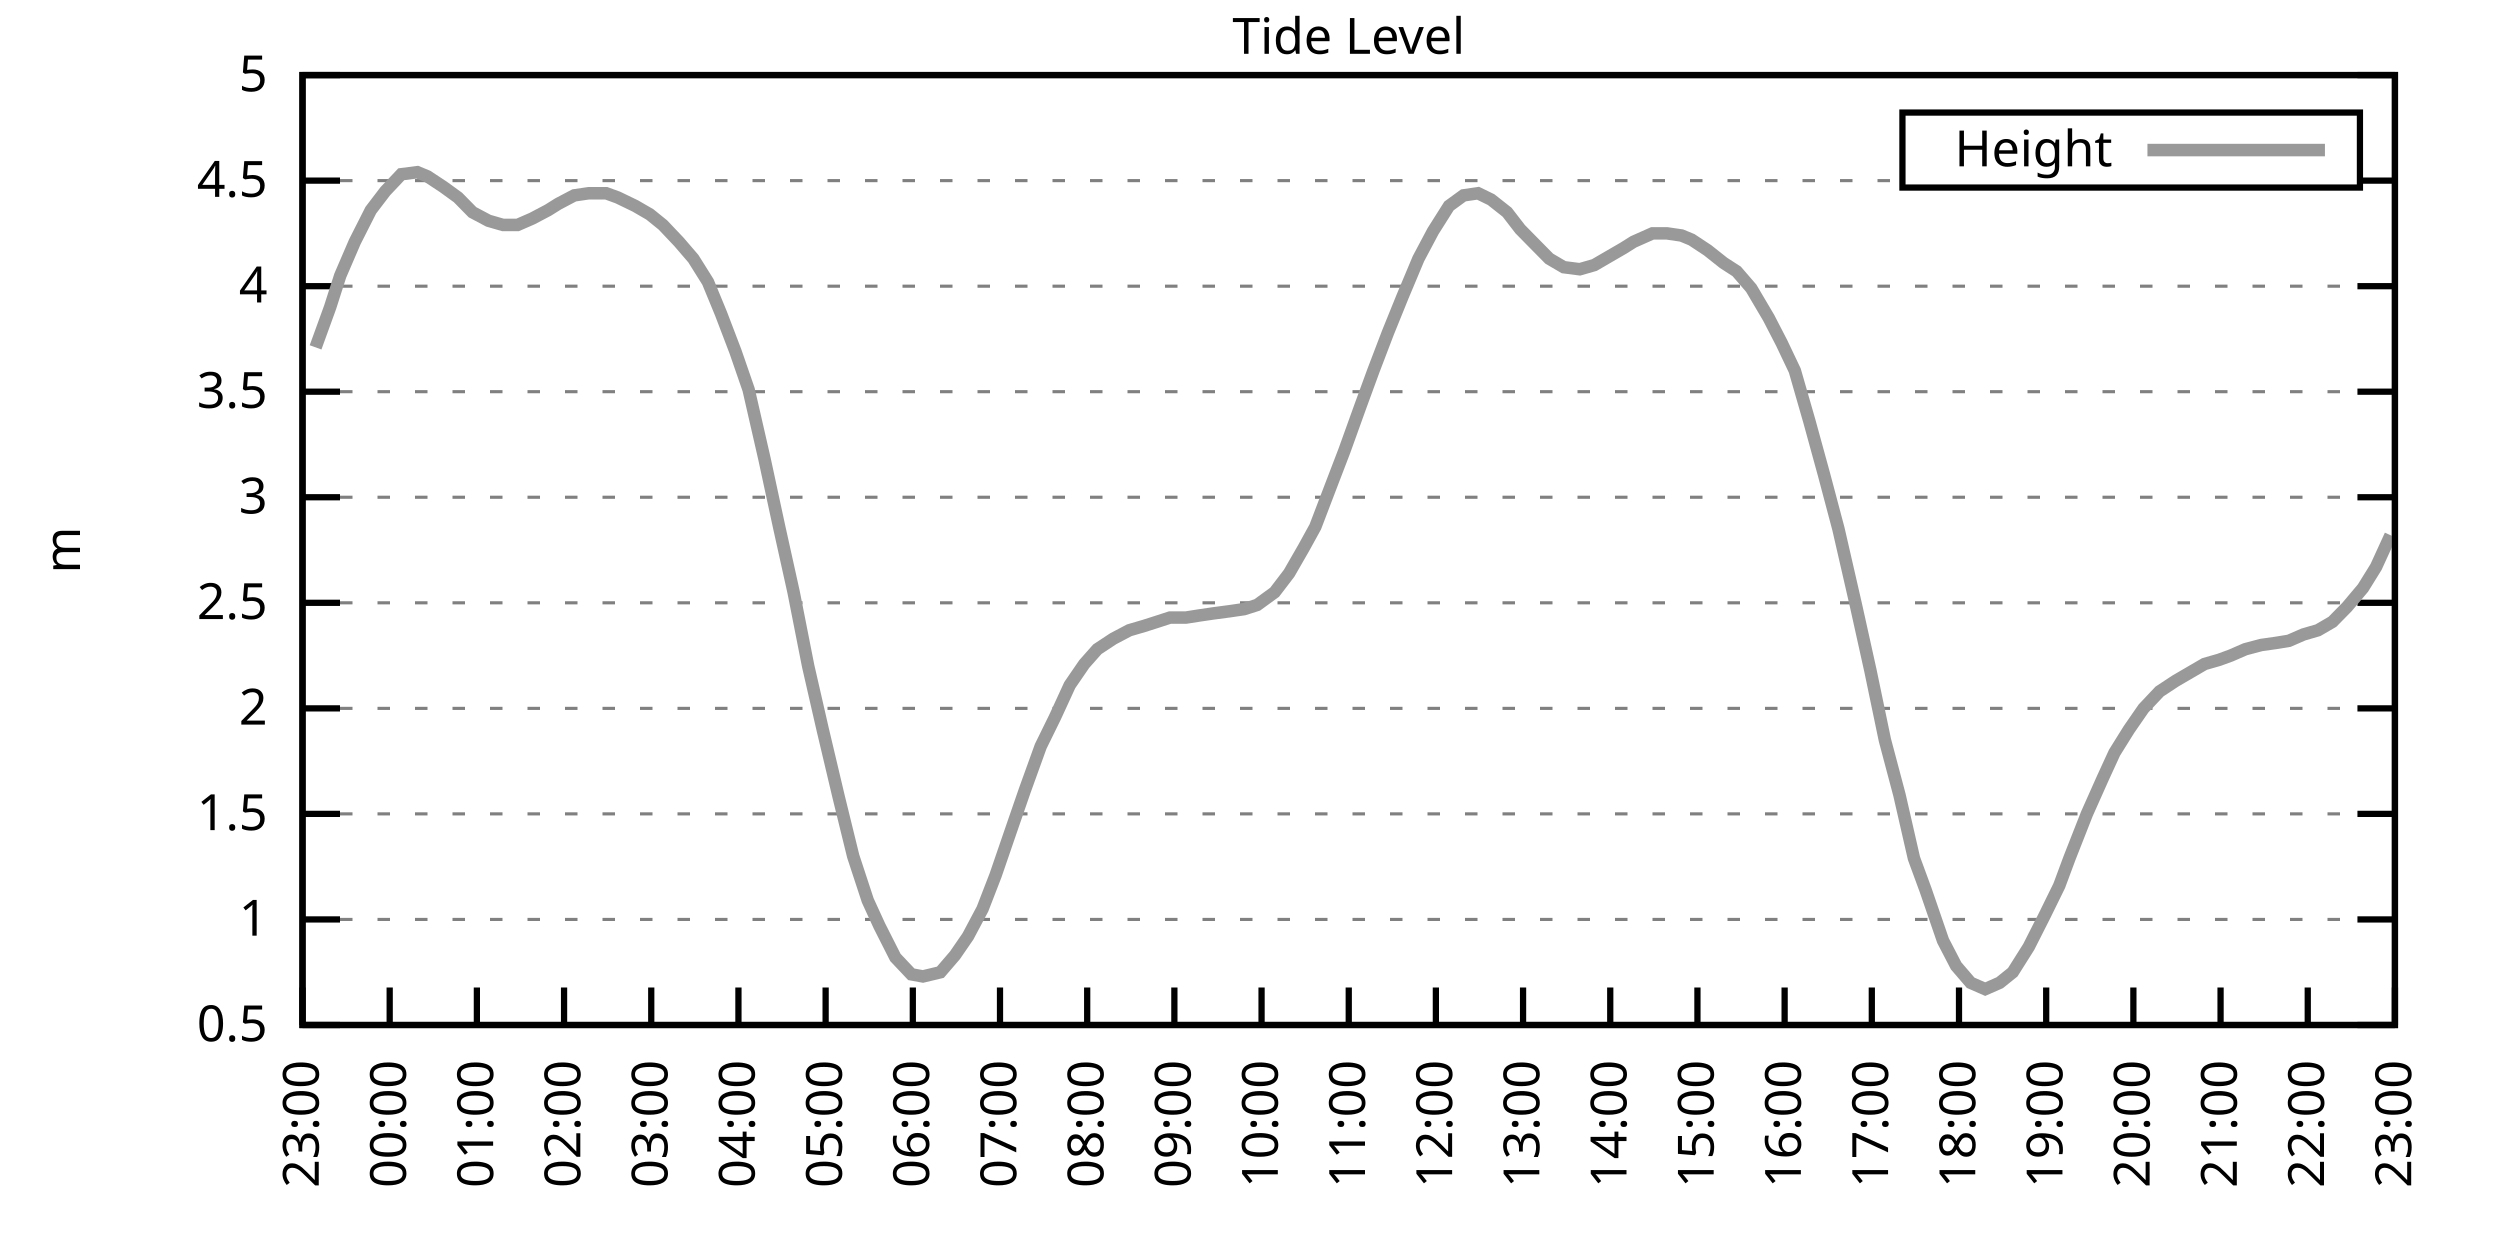
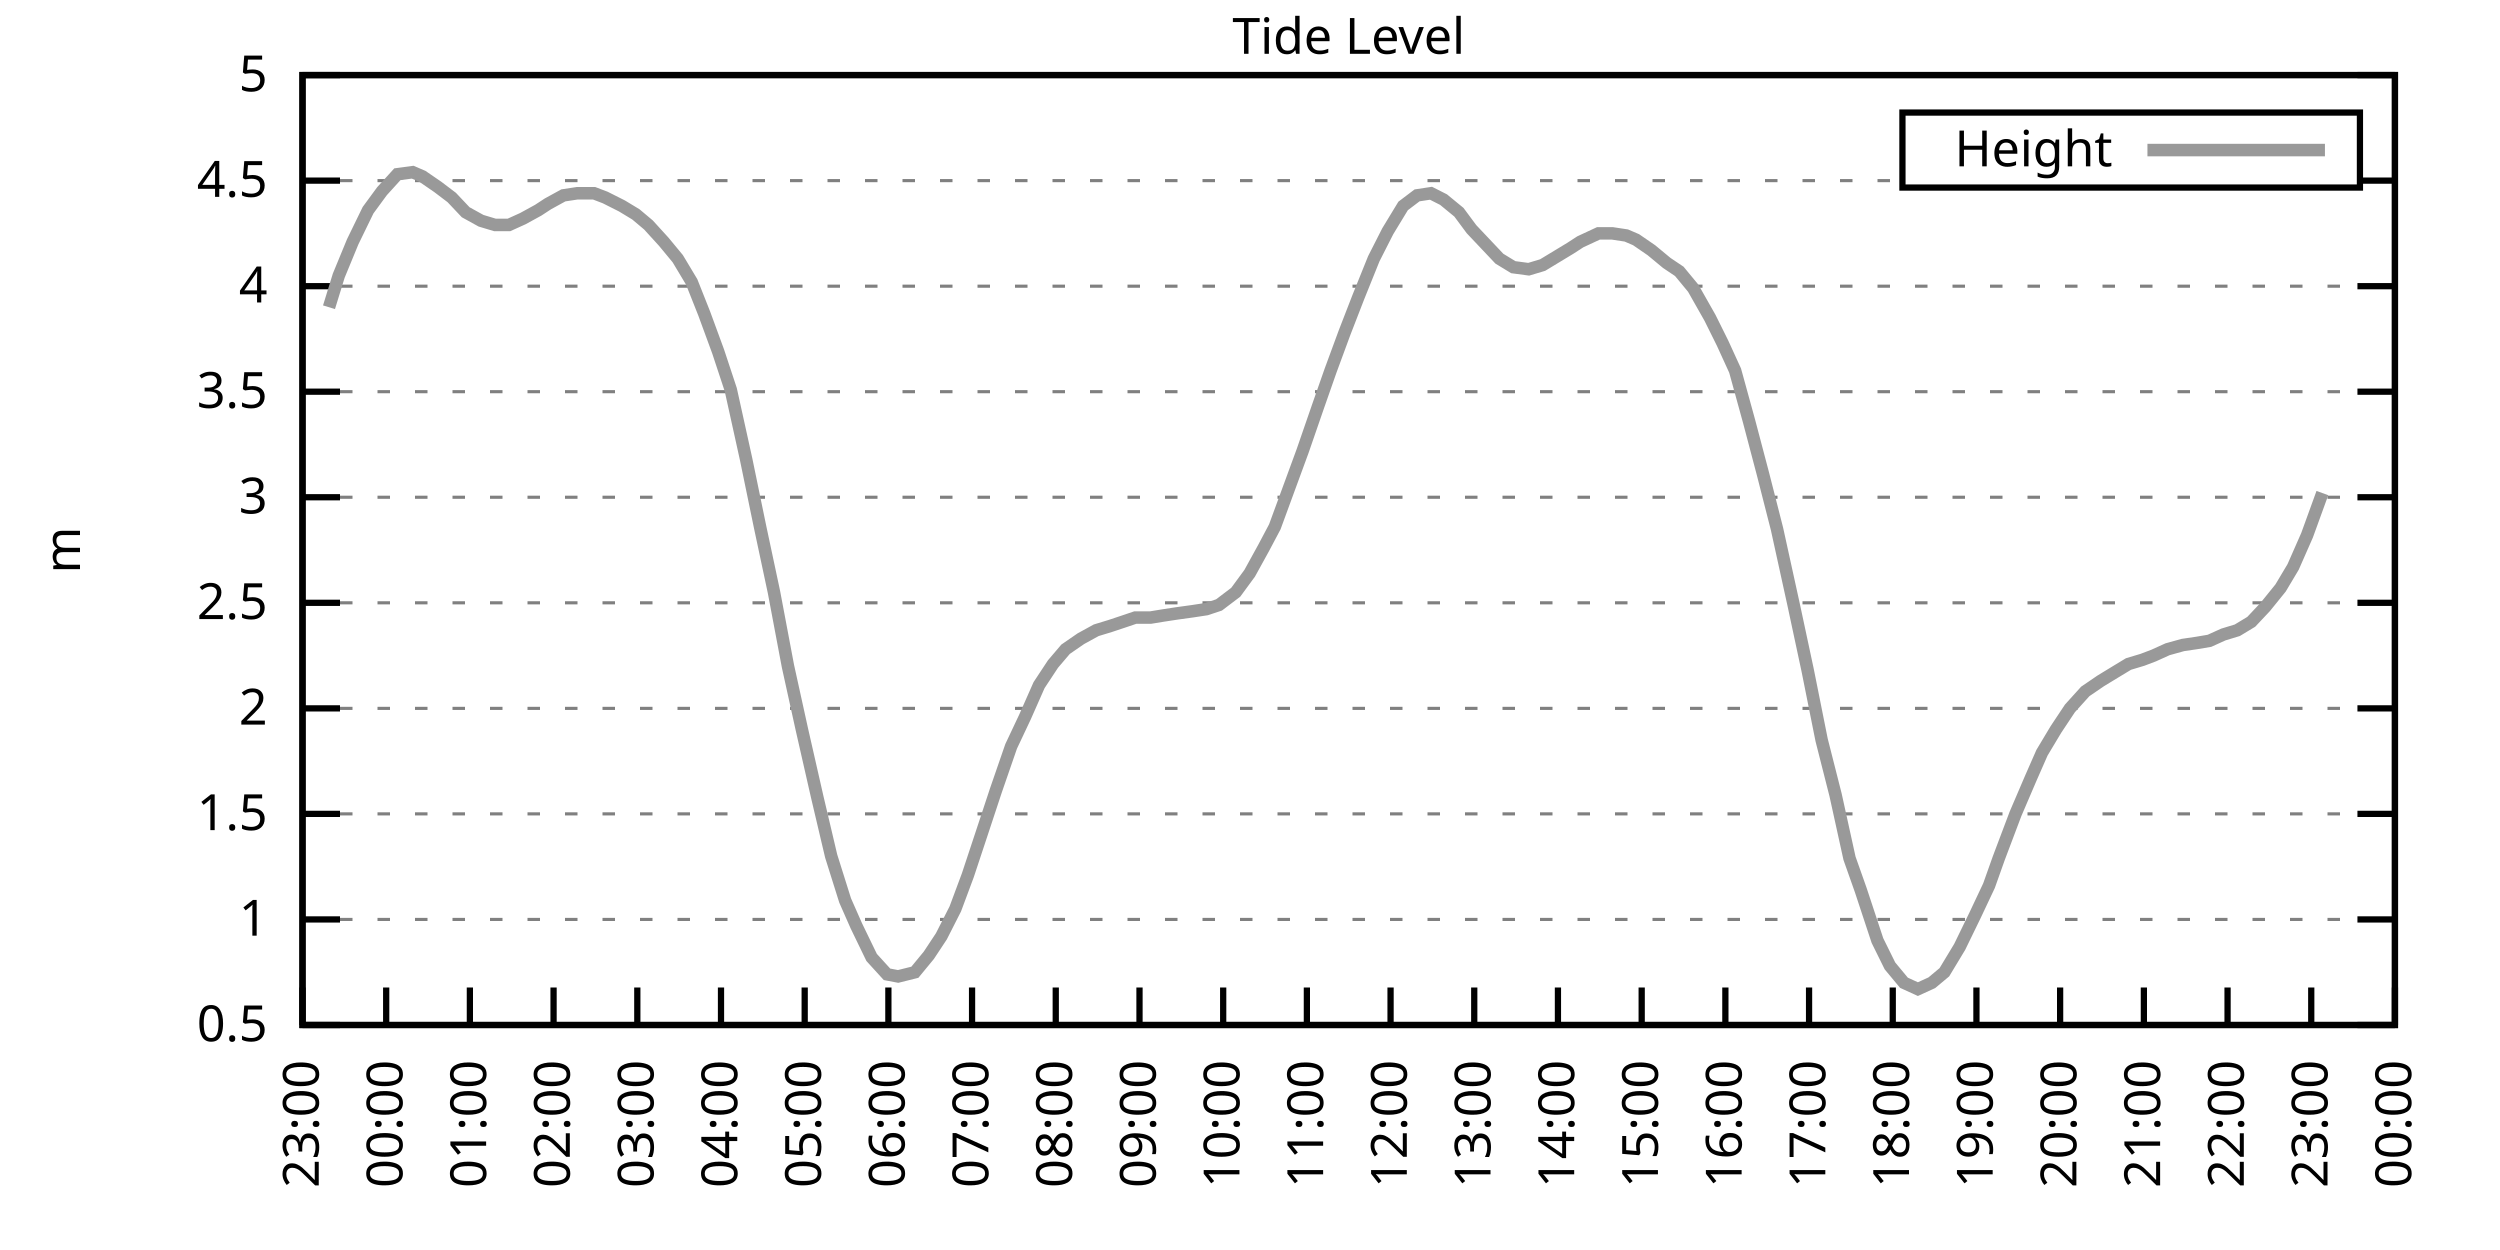
<svg xmlns="http://www.w3.org/2000/svg" xmlns:xlink="http://www.w3.org/1999/xlink" width="400" height="200" viewBox="0 0 400 200">
  <g id="gnuplot_canvas">
    <rect x="0" y="0" width="400" height="200" fill="none" />
    <defs>
      <circle id="gpDot" r="0.5" stroke-width="0.5" stroke="currentColor" />
      <path id="gpPt0" stroke-width="0.333" stroke="currentColor" d="M-1,0 h2 M0,-1 v2" />
      <path id="gpPt1" stroke-width="0.333" stroke="currentColor" d="M-1,-1 L1,1 M1,-1 L-1,1" />
      <path id="gpPt2" stroke-width="0.333" stroke="currentColor" d="M-1,0 L1,0 M0,-1 L0,1 M-1,-1 L1,1 M-1,1 L1,-1" />
      <rect id="gpPt3" stroke-width="0.333" stroke="currentColor" x="-1" y="-1" width="2" height="2" />
      <rect id="gpPt4" stroke-width="0.333" stroke="currentColor" fill="currentColor" x="-1" y="-1" width="2" height="2" />
      <circle id="gpPt5" stroke-width="0.333" stroke="currentColor" cx="0" cy="0" r="1" />
      <use xlink:href="#gpPt5" id="gpPt6" fill="currentColor" stroke="none" />
      <path id="gpPt7" stroke-width="0.333" stroke="currentColor" d="M0,-1.33 L-1.33,0.67 L1.33,0.67 z" />
      <use xlink:href="#gpPt7" id="gpPt8" fill="currentColor" stroke="none" />
      <use xlink:href="#gpPt7" id="gpPt9" stroke="currentColor" transform="rotate(180)" />
      <use xlink:href="#gpPt9" id="gpPt10" fill="currentColor" stroke="none" />
      <use xlink:href="#gpPt3" id="gpPt11" stroke="currentColor" transform="rotate(45)" />
      <use xlink:href="#gpPt11" id="gpPt12" fill="currentColor" stroke="none" />
      <path id="gpPt13" stroke-width="0.333" stroke="currentColor" d="M0,1.330 L1.265,0.411 L0.782,-1.067 L-0.782,-1.076 L-1.265,0.411 z" />
      <use xlink:href="#gpPt13" id="gpPt14" fill="currentColor" stroke="none" />
      <filter id="textbox" filterUnits="objectBoundingBox" x="0" y="0" height="1" width="1">
        <feFlood flood-color="white" flood-opacity="1" result="bgnd" />
        <feComposite in="SourceGraphic" in2="bgnd" operator="atop" />
      </filter>
      <filter id="greybox" filterUnits="objectBoundingBox" x="0" y="0" height="1" width="1">
        <feFlood flood-color="lightgrey" flood-opacity="1" result="grey" />
        <feComposite in="SourceGraphic" in2="grey" operator="atop" />
      </filter>
    </defs>
    <g fill="none" color="white" stroke="currentColor" stroke-width="1.00" stroke-linecap="butt" stroke-linejoin="miter">
</g>
    <g fill="none" color="black" stroke="currentColor" stroke-width="1.00" stroke-linecap="butt" stroke-linejoin="miter">
      <g stroke="none" shape-rendering="crispEdges">
        <polygon fill="rgb(255, 255, 255)" points="48.40,164.00 383.18,164.00 383.18,12.02 48.40,12.02 " />
      </g>
    </g>
    <g fill="none" color="black" stroke="currentColor" stroke-width="1.00" stroke-linecap="butt" stroke-linejoin="miter">
</g>
    <g fill="none" color="black" stroke="black" stroke-width="0.50" stroke-linecap="butt" stroke-linejoin="miter">
</g>
    <g fill="none" color="gray" stroke="currentColor" stroke-width="0.50" stroke-linecap="butt" stroke-linejoin="miter">
      <path stroke="gray" stroke-dasharray="2,4" class="gridline" d="M48.40,164.00 L383.19,164.00  " />
    </g>
    <g fill="none" color="gray" stroke="gray" stroke-width="1.00" stroke-linecap="butt" stroke-linejoin="miter">
</g>
    <g fill="none" color="black" stroke="currentColor" stroke-width="1.00" stroke-linecap="butt" stroke-linejoin="miter">
      <path stroke="black" d="M48.40,164.00 L54.40,164.00 M383.19,164.00 L377.19,164.00  " />
      <g transform="translate(42.80,166.60)" stroke="none" fill="black" font-family="Sans" font-size="8.00" text-anchor="end">
        <text>
          <tspan font-family="Sans"> 0.5</tspan>
        </text>
      </g>
    </g>
    <g fill="none" color="black" stroke="currentColor" stroke-width="1.00" stroke-linecap="butt" stroke-linejoin="miter">
</g>
    <g fill="none" color="black" stroke="black" stroke-width="0.50" stroke-linecap="butt" stroke-linejoin="miter">
</g>
    <g fill="none" color="gray" stroke="currentColor" stroke-width="0.50" stroke-linecap="butt" stroke-linejoin="miter">
      <path stroke="gray" stroke-dasharray="2,4" class="gridline" d="M48.40,147.11 L383.19,147.11  " />
    </g>
    <g fill="none" color="gray" stroke="gray" stroke-width="1.00" stroke-linecap="butt" stroke-linejoin="miter">
</g>
    <g fill="none" color="black" stroke="currentColor" stroke-width="1.00" stroke-linecap="butt" stroke-linejoin="miter">
      <path stroke="black" d="M48.40,147.11 L54.40,147.11 M383.19,147.11 L377.19,147.11  " />
      <g transform="translate(42.80,149.71)" stroke="none" fill="black" font-family="Sans" font-size="8.00" text-anchor="end">
        <text>
          <tspan font-family="Sans"> 1</tspan>
        </text>
      </g>
    </g>
    <g fill="none" color="black" stroke="currentColor" stroke-width="1.00" stroke-linecap="butt" stroke-linejoin="miter">
</g>
    <g fill="none" color="black" stroke="black" stroke-width="0.50" stroke-linecap="butt" stroke-linejoin="miter">
</g>
    <g fill="none" color="gray" stroke="currentColor" stroke-width="0.50" stroke-linecap="butt" stroke-linejoin="miter">
      <path stroke="gray" stroke-dasharray="2,4" class="gridline" d="M48.40,130.22 L383.19,130.22  " />
    </g>
    <g fill="none" color="gray" stroke="gray" stroke-width="1.00" stroke-linecap="butt" stroke-linejoin="miter">
</g>
    <g fill="none" color="black" stroke="currentColor" stroke-width="1.00" stroke-linecap="butt" stroke-linejoin="miter">
      <path stroke="black" d="M48.40,130.22 L54.40,130.22 M383.19,130.22 L377.19,130.22  " />
      <g transform="translate(42.80,132.82)" stroke="none" fill="black" font-family="Sans" font-size="8.00" text-anchor="end">
        <text>
          <tspan font-family="Sans"> 1.5</tspan>
        </text>
      </g>
    </g>
    <g fill="none" color="black" stroke="currentColor" stroke-width="1.00" stroke-linecap="butt" stroke-linejoin="miter">
</g>
    <g fill="none" color="black" stroke="black" stroke-width="0.50" stroke-linecap="butt" stroke-linejoin="miter">
</g>
    <g fill="none" color="gray" stroke="currentColor" stroke-width="0.50" stroke-linecap="butt" stroke-linejoin="miter">
      <path stroke="gray" stroke-dasharray="2,4" class="gridline" d="M48.40,113.34 L383.19,113.34  " />
    </g>
    <g fill="none" color="gray" stroke="gray" stroke-width="1.00" stroke-linecap="butt" stroke-linejoin="miter">
</g>
    <g fill="none" color="black" stroke="currentColor" stroke-width="1.00" stroke-linecap="butt" stroke-linejoin="miter">
      <path stroke="black" d="M48.40,113.34 L54.40,113.34 M383.19,113.34 L377.19,113.34  " />
      <g transform="translate(42.80,115.94)" stroke="none" fill="black" font-family="Sans" font-size="8.00" text-anchor="end">
        <text>
          <tspan font-family="Sans"> 2</tspan>
        </text>
      </g>
    </g>
    <g fill="none" color="black" stroke="currentColor" stroke-width="1.00" stroke-linecap="butt" stroke-linejoin="miter">
</g>
    <g fill="none" color="black" stroke="black" stroke-width="0.50" stroke-linecap="butt" stroke-linejoin="miter">
</g>
    <g fill="none" color="gray" stroke="currentColor" stroke-width="0.50" stroke-linecap="butt" stroke-linejoin="miter">
      <path stroke="gray" stroke-dasharray="2,4" class="gridline" d="M48.40,96.45 L383.19,96.45  " />
    </g>
    <g fill="none" color="gray" stroke="gray" stroke-width="1.00" stroke-linecap="butt" stroke-linejoin="miter">
</g>
    <g fill="none" color="black" stroke="currentColor" stroke-width="1.00" stroke-linecap="butt" stroke-linejoin="miter">
      <path stroke="black" d="M48.40,96.45 L54.40,96.45 M383.19,96.45 L377.19,96.45  " />
      <g transform="translate(42.80,99.05)" stroke="none" fill="black" font-family="Sans" font-size="8.00" text-anchor="end">
        <text>
          <tspan font-family="Sans"> 2.5</tspan>
        </text>
      </g>
    </g>
    <g fill="none" color="black" stroke="currentColor" stroke-width="1.00" stroke-linecap="butt" stroke-linejoin="miter">
</g>
    <g fill="none" color="black" stroke="black" stroke-width="0.50" stroke-linecap="butt" stroke-linejoin="miter">
</g>
    <g fill="none" color="gray" stroke="currentColor" stroke-width="0.50" stroke-linecap="butt" stroke-linejoin="miter">
      <path stroke="gray" stroke-dasharray="2,4" class="gridline" d="M48.40,79.56 L383.19,79.56  " />
    </g>
    <g fill="none" color="gray" stroke="gray" stroke-width="1.00" stroke-linecap="butt" stroke-linejoin="miter">
</g>
    <g fill="none" color="black" stroke="currentColor" stroke-width="1.00" stroke-linecap="butt" stroke-linejoin="miter">
      <path stroke="black" d="M48.40,79.56 L54.40,79.56 M383.19,79.56 L377.19,79.56  " />
      <g transform="translate(42.80,82.16)" stroke="none" fill="black" font-family="Sans" font-size="8.00" text-anchor="end">
        <text>
          <tspan font-family="Sans"> 3</tspan>
        </text>
      </g>
    </g>
    <g fill="none" color="black" stroke="currentColor" stroke-width="1.00" stroke-linecap="butt" stroke-linejoin="miter">
</g>
    <g fill="none" color="black" stroke="black" stroke-width="0.50" stroke-linecap="butt" stroke-linejoin="miter">
</g>
    <g fill="none" color="gray" stroke="currentColor" stroke-width="0.50" stroke-linecap="butt" stroke-linejoin="miter">
      <path stroke="gray" stroke-dasharray="2,4" class="gridline" d="M48.40,62.67 L383.19,62.67  " />
    </g>
    <g fill="none" color="gray" stroke="gray" stroke-width="1.00" stroke-linecap="butt" stroke-linejoin="miter">
</g>
    <g fill="none" color="black" stroke="currentColor" stroke-width="1.00" stroke-linecap="butt" stroke-linejoin="miter">
      <path stroke="black" d="M48.40,62.67 L54.40,62.67 M383.19,62.67 L377.19,62.67  " />
      <g transform="translate(42.80,65.27)" stroke="none" fill="black" font-family="Sans" font-size="8.00" text-anchor="end">
        <text>
          <tspan font-family="Sans"> 3.5</tspan>
        </text>
      </g>
    </g>
    <g fill="none" color="black" stroke="currentColor" stroke-width="1.00" stroke-linecap="butt" stroke-linejoin="miter">
</g>
    <g fill="none" color="black" stroke="black" stroke-width="0.50" stroke-linecap="butt" stroke-linejoin="miter">
</g>
    <g fill="none" color="gray" stroke="currentColor" stroke-width="0.50" stroke-linecap="butt" stroke-linejoin="miter">
      <path stroke="gray" stroke-dasharray="2,4" class="gridline" d="M48.40,45.79 L383.19,45.79  " />
    </g>
    <g fill="none" color="gray" stroke="gray" stroke-width="1.00" stroke-linecap="butt" stroke-linejoin="miter">
</g>
    <g fill="none" color="black" stroke="currentColor" stroke-width="1.00" stroke-linecap="butt" stroke-linejoin="miter">
      <path stroke="black" d="M48.40,45.79 L54.40,45.79 M383.19,45.79 L377.19,45.79  " />
      <g transform="translate(42.80,48.39)" stroke="none" fill="black" font-family="Sans" font-size="8.00" text-anchor="end">
        <text>
          <tspan font-family="Sans"> 4</tspan>
        </text>
      </g>
    </g>
    <g fill="none" color="black" stroke="currentColor" stroke-width="1.00" stroke-linecap="butt" stroke-linejoin="miter">
</g>
    <g fill="none" color="black" stroke="black" stroke-width="0.50" stroke-linecap="butt" stroke-linejoin="miter">
</g>
    <g fill="none" color="gray" stroke="currentColor" stroke-width="0.50" stroke-linecap="butt" stroke-linejoin="miter">
      <path stroke="gray" stroke-dasharray="2,4" class="gridline" d="M48.40,28.90 L304.39,28.90 M377.59,28.90 L383.19,28.90  " />
    </g>
    <g fill="none" color="gray" stroke="gray" stroke-width="1.00" stroke-linecap="butt" stroke-linejoin="miter">
</g>
    <g fill="none" color="black" stroke="currentColor" stroke-width="1.00" stroke-linecap="butt" stroke-linejoin="miter">
      <path stroke="black" d="M48.40,28.90 L54.40,28.90 M383.19,28.90 L377.19,28.90  " />
      <g transform="translate(42.80,31.50)" stroke="none" fill="black" font-family="Sans" font-size="8.00" text-anchor="end">
        <text>
          <tspan font-family="Sans"> 4.5</tspan>
        </text>
      </g>
    </g>
    <g fill="none" color="black" stroke="currentColor" stroke-width="1.00" stroke-linecap="butt" stroke-linejoin="miter">
</g>
    <g fill="none" color="black" stroke="black" stroke-width="0.50" stroke-linecap="butt" stroke-linejoin="miter">
</g>
    <g fill="none" color="gray" stroke="currentColor" stroke-width="0.50" stroke-linecap="butt" stroke-linejoin="miter">
      <path stroke="gray" stroke-dasharray="2,4" class="gridline" d="M48.40,12.01 L383.19,12.01  " />
    </g>
    <g fill="none" color="gray" stroke="gray" stroke-width="1.00" stroke-linecap="butt" stroke-linejoin="miter">
</g>
    <g fill="none" color="black" stroke="currentColor" stroke-width="1.00" stroke-linecap="butt" stroke-linejoin="miter">
      <path stroke="black" d="M48.40,12.01 L54.40,12.01 M383.19,12.01 L377.19,12.01  " />
      <g transform="translate(42.80,14.61)" stroke="none" fill="black" font-family="Sans" font-size="8.00" text-anchor="end">
        <text>
          <tspan font-family="Sans"> 5</tspan>
        </text>
      </g>
    </g>
    <g fill="none" color="black" stroke="currentColor" stroke-width="1.00" stroke-linecap="butt" stroke-linejoin="miter">
      <path stroke="black" d="M48.40,164.00 L48.40,158.00  " />
      <g transform="translate(51.00,169.60) rotate(270.00)" stroke="none" fill="black" font-family="Sans" font-size="8.00" text-anchor="end">
        <text>
          <tspan font-family="Sans">23:00</tspan>
        </text>
      </g>
    </g>
    <g fill="none" color="black" stroke="currentColor" stroke-width="1.00" stroke-linecap="butt" stroke-linejoin="miter">
-       <path stroke="black" d="M62.35,164.00 L62.35,158.00  " />
-       <g transform="translate(64.95,169.60) rotate(270.00)" stroke="none" fill="black" font-family="Sans" font-size="8.00" text-anchor="end">
+       <path stroke="black" d="M61.79,164.00 L61.79,158.00  " />
+       <g transform="translate(64.39,169.60) rotate(270.00)" stroke="none" fill="black" font-family="Sans" font-size="8.00" text-anchor="end">
        <text>
          <tspan font-family="Sans">00:00</tspan>
        </text>
      </g>
    </g>
    <g fill="none" color="black" stroke="currentColor" stroke-width="1.00" stroke-linecap="butt" stroke-linejoin="miter">
-       <path stroke="black" d="M76.30,164.00 L76.30,158.00  " />
-       <g transform="translate(78.90,169.60) rotate(270.00)" stroke="none" fill="black" font-family="Sans" font-size="8.00" text-anchor="end">
+       <path stroke="black" d="M75.18,164.00 L75.18,158.00  " />
+       <g transform="translate(77.78,169.60) rotate(270.00)" stroke="none" fill="black" font-family="Sans" font-size="8.00" text-anchor="end">
        <text>
          <tspan font-family="Sans">01:00</tspan>
        </text>
      </g>
    </g>
    <g fill="none" color="black" stroke="currentColor" stroke-width="1.00" stroke-linecap="butt" stroke-linejoin="miter">
-       <path stroke="black" d="M90.25,164.00 L90.25,158.00  " />
-       <g transform="translate(92.85,169.60) rotate(270.00)" stroke="none" fill="black" font-family="Sans" font-size="8.00" text-anchor="end">
+       <path stroke="black" d="M88.57,164.00 L88.57,158.00  " />
+       <g transform="translate(91.17,169.60) rotate(270.00)" stroke="none" fill="black" font-family="Sans" font-size="8.00" text-anchor="end">
        <text>
          <tspan font-family="Sans">02:00</tspan>
        </text>
      </g>
    </g>
    <g fill="none" color="black" stroke="currentColor" stroke-width="1.00" stroke-linecap="butt" stroke-linejoin="miter">
-       <path stroke="black" d="M104.20,164.00 L104.20,158.00  " />
-       <g transform="translate(106.80,169.60) rotate(270.00)" stroke="none" fill="black" font-family="Sans" font-size="8.00" text-anchor="end">
+       <path stroke="black" d="M101.97,164.00 L101.97,158.00  " />
+       <g transform="translate(104.57,169.60) rotate(270.00)" stroke="none" fill="black" font-family="Sans" font-size="8.00" text-anchor="end">
        <text>
          <tspan font-family="Sans">03:00</tspan>
        </text>
      </g>
    </g>
    <g fill="none" color="black" stroke="currentColor" stroke-width="1.00" stroke-linecap="butt" stroke-linejoin="miter">
-       <path stroke="black" d="M118.15,164.00 L118.15,158.00  " />
-       <g transform="translate(120.75,169.60) rotate(270.00)" stroke="none" fill="black" font-family="Sans" font-size="8.00" text-anchor="end">
+       <path stroke="black" d="M115.36,164.00 L115.36,158.00  " />
+       <g transform="translate(117.96,169.60) rotate(270.00)" stroke="none" fill="black" font-family="Sans" font-size="8.00" text-anchor="end">
        <text>
          <tspan font-family="Sans">04:00</tspan>
        </text>
      </g>
    </g>
    <g fill="none" color="black" stroke="currentColor" stroke-width="1.00" stroke-linecap="butt" stroke-linejoin="miter">
-       <path stroke="black" d="M132.10,164.00 L132.10,158.00  " />
-       <g transform="translate(134.70,169.60) rotate(270.00)" stroke="none" fill="black" font-family="Sans" font-size="8.00" text-anchor="end">
+       <path stroke="black" d="M128.75,164.00 L128.75,158.00  " />
+       <g transform="translate(131.35,169.60) rotate(270.00)" stroke="none" fill="black" font-family="Sans" font-size="8.00" text-anchor="end">
        <text>
          <tspan font-family="Sans">05:00</tspan>
        </text>
      </g>
    </g>
    <g fill="none" color="black" stroke="currentColor" stroke-width="1.00" stroke-linecap="butt" stroke-linejoin="miter">
-       <path stroke="black" d="M146.05,164.00 L146.05,158.00  " />
-       <g transform="translate(148.65,169.60) rotate(270.00)" stroke="none" fill="black" font-family="Sans" font-size="8.00" text-anchor="end">
+       <path stroke="black" d="M142.14,164.00 L142.14,158.00  " />
+       <g transform="translate(144.74,169.60) rotate(270.00)" stroke="none" fill="black" font-family="Sans" font-size="8.00" text-anchor="end">
        <text>
          <tspan font-family="Sans">06:00</tspan>
        </text>
      </g>
    </g>
    <g fill="none" color="black" stroke="currentColor" stroke-width="1.00" stroke-linecap="butt" stroke-linejoin="miter">
-       <path stroke="black" d="M160.00,164.00 L160.00,158.00  " />
-       <g transform="translate(162.60,169.60) rotate(270.00)" stroke="none" fill="black" font-family="Sans" font-size="8.00" text-anchor="end">
+       <path stroke="black" d="M155.53,164.00 L155.53,158.00  " />
+       <g transform="translate(158.13,169.60) rotate(270.00)" stroke="none" fill="black" font-family="Sans" font-size="8.00" text-anchor="end">
        <text>
          <tspan font-family="Sans">07:00</tspan>
        </text>
      </g>
    </g>
    <g fill="none" color="black" stroke="currentColor" stroke-width="1.00" stroke-linecap="butt" stroke-linejoin="miter">
-       <path stroke="black" d="M173.95,164.00 L173.95,158.00  " />
-       <g transform="translate(176.55,169.60) rotate(270.00)" stroke="none" fill="black" font-family="Sans" font-size="8.00" text-anchor="end">
+       <path stroke="black" d="M168.92,164.00 L168.92,158.00  " />
+       <g transform="translate(171.52,169.60) rotate(270.00)" stroke="none" fill="black" font-family="Sans" font-size="8.00" text-anchor="end">
        <text>
          <tspan font-family="Sans">08:00</tspan>
        </text>
      </g>
    </g>
    <g fill="none" color="black" stroke="currentColor" stroke-width="1.00" stroke-linecap="butt" stroke-linejoin="miter">
-       <path stroke="black" d="M187.90,164.00 L187.90,158.00  " />
-       <g transform="translate(190.50,169.60) rotate(270.00)" stroke="none" fill="black" font-family="Sans" font-size="8.00" text-anchor="end">
+       <path stroke="black" d="M182.32,164.00 L182.32,158.00  " />
+       <g transform="translate(184.92,169.60) rotate(270.00)" stroke="none" fill="black" font-family="Sans" font-size="8.00" text-anchor="end">
        <text>
          <tspan font-family="Sans">09:00</tspan>
        </text>
      </g>
    </g>
    <g fill="none" color="black" stroke="currentColor" stroke-width="1.00" stroke-linecap="butt" stroke-linejoin="miter">
-       <path stroke="black" d="M201.85,164.00 L201.85,158.00  " />
-       <g transform="translate(204.45,169.60) rotate(270.00)" stroke="none" fill="black" font-family="Sans" font-size="8.00" text-anchor="end">
+       <path stroke="black" d="M195.71,164.00 L195.71,158.00  " />
+       <g transform="translate(198.31,169.60) rotate(270.00)" stroke="none" fill="black" font-family="Sans" font-size="8.00" text-anchor="end">
        <text>
          <tspan font-family="Sans">10:00</tspan>
        </text>
      </g>
    </g>
    <g fill="none" color="black" stroke="currentColor" stroke-width="1.00" stroke-linecap="butt" stroke-linejoin="miter">
-       <path stroke="black" d="M215.80,164.00 L215.80,158.00  " />
-       <g transform="translate(218.40,169.60) rotate(270.00)" stroke="none" fill="black" font-family="Sans" font-size="8.00" text-anchor="end">
+       <path stroke="black" d="M209.10,164.00 L209.10,158.00  " />
+       <g transform="translate(211.70,169.60) rotate(270.00)" stroke="none" fill="black" font-family="Sans" font-size="8.00" text-anchor="end">
        <text>
          <tspan font-family="Sans">11:00</tspan>
        </text>
      </g>
    </g>
    <g fill="none" color="black" stroke="currentColor" stroke-width="1.00" stroke-linecap="butt" stroke-linejoin="miter">
-       <path stroke="black" d="M229.74,164.00 L229.74,158.00  " />
-       <g transform="translate(232.34,169.60) rotate(270.00)" stroke="none" fill="black" font-family="Sans" font-size="8.00" text-anchor="end">
+       <path stroke="black" d="M222.49,164.00 L222.49,158.00  " />
+       <g transform="translate(225.09,169.60) rotate(270.00)" stroke="none" fill="black" font-family="Sans" font-size="8.00" text-anchor="end">
        <text>
          <tspan font-family="Sans">12:00</tspan>
        </text>
      </g>
    </g>
    <g fill="none" color="black" stroke="currentColor" stroke-width="1.00" stroke-linecap="butt" stroke-linejoin="miter">
-       <path stroke="black" d="M243.69,164.00 L243.69,158.00  " />
-       <g transform="translate(246.29,169.60) rotate(270.00)" stroke="none" fill="black" font-family="Sans" font-size="8.00" text-anchor="end">
+       <path stroke="black" d="M235.88,164.00 L235.88,158.00  " />
+       <g transform="translate(238.48,169.60) rotate(270.00)" stroke="none" fill="black" font-family="Sans" font-size="8.00" text-anchor="end">
        <text>
          <tspan font-family="Sans">13:00</tspan>
        </text>
      </g>
    </g>
    <g fill="none" color="black" stroke="currentColor" stroke-width="1.00" stroke-linecap="butt" stroke-linejoin="miter">
-       <path stroke="black" d="M257.64,164.00 L257.64,158.00  " />
-       <g transform="translate(260.24,169.60) rotate(270.00)" stroke="none" fill="black" font-family="Sans" font-size="8.00" text-anchor="end">
+       <path stroke="black" d="M249.27,164.00 L249.27,158.00  " />
+       <g transform="translate(251.87,169.60) rotate(270.00)" stroke="none" fill="black" font-family="Sans" font-size="8.00" text-anchor="end">
        <text>
          <tspan font-family="Sans">14:00</tspan>
        </text>
      </g>
    </g>
    <g fill="none" color="black" stroke="currentColor" stroke-width="1.00" stroke-linecap="butt" stroke-linejoin="miter">
-       <path stroke="black" d="M271.59,164.00 L271.59,158.00  " />
-       <g transform="translate(274.19,169.60) rotate(270.00)" stroke="none" fill="black" font-family="Sans" font-size="8.00" text-anchor="end">
+       <path stroke="black" d="M262.67,164.00 L262.67,158.00  " />
+       <g transform="translate(265.27,169.60) rotate(270.00)" stroke="none" fill="black" font-family="Sans" font-size="8.00" text-anchor="end">
        <text>
          <tspan font-family="Sans">15:00</tspan>
        </text>
      </g>
    </g>
    <g fill="none" color="black" stroke="currentColor" stroke-width="1.00" stroke-linecap="butt" stroke-linejoin="miter">
-       <path stroke="black" d="M285.54,164.00 L285.54,158.00  " />
-       <g transform="translate(288.14,169.60) rotate(270.00)" stroke="none" fill="black" font-family="Sans" font-size="8.00" text-anchor="end">
+       <path stroke="black" d="M276.06,164.00 L276.06,158.00  " />
+       <g transform="translate(278.66,169.60) rotate(270.00)" stroke="none" fill="black" font-family="Sans" font-size="8.00" text-anchor="end">
        <text>
          <tspan font-family="Sans">16:00</tspan>
        </text>
      </g>
    </g>
    <g fill="none" color="black" stroke="currentColor" stroke-width="1.00" stroke-linecap="butt" stroke-linejoin="miter">
-       <path stroke="black" d="M299.49,164.00 L299.49,158.00  " />
-       <g transform="translate(302.09,169.60) rotate(270.00)" stroke="none" fill="black" font-family="Sans" font-size="8.00" text-anchor="end">
+       <path stroke="black" d="M289.45,164.00 L289.45,158.00  " />
+       <g transform="translate(292.05,169.60) rotate(270.00)" stroke="none" fill="black" font-family="Sans" font-size="8.00" text-anchor="end">
        <text>
          <tspan font-family="Sans">17:00</tspan>
        </text>
      </g>
    </g>
    <g fill="none" color="black" stroke="currentColor" stroke-width="1.00" stroke-linecap="butt" stroke-linejoin="miter">
-       <path stroke="black" d="M313.44,164.00 L313.44,158.00  " />
-       <g transform="translate(316.04,169.60) rotate(270.00)" stroke="none" fill="black" font-family="Sans" font-size="8.00" text-anchor="end">
+       <path stroke="black" d="M302.84,164.00 L302.84,158.00  " />
+       <g transform="translate(305.44,169.60) rotate(270.00)" stroke="none" fill="black" font-family="Sans" font-size="8.00" text-anchor="end">
        <text>
          <tspan font-family="Sans">18:00</tspan>
        </text>
      </g>
    </g>
    <g fill="none" color="black" stroke="currentColor" stroke-width="1.00" stroke-linecap="butt" stroke-linejoin="miter">
-       <path stroke="black" d="M327.39,164.00 L327.39,158.00  " />
-       <g transform="translate(329.99,169.60) rotate(270.00)" stroke="none" fill="black" font-family="Sans" font-size="8.00" text-anchor="end">
+       <path stroke="black" d="M316.23,164.00 L316.23,158.00  " />
+       <g transform="translate(318.83,169.60) rotate(270.00)" stroke="none" fill="black" font-family="Sans" font-size="8.00" text-anchor="end">
        <text>
          <tspan font-family="Sans">19:00</tspan>
        </text>
      </g>
    </g>
    <g fill="none" color="black" stroke="currentColor" stroke-width="1.00" stroke-linecap="butt" stroke-linejoin="miter">
-       <path stroke="black" d="M341.34,164.00 L341.34,158.00  " />
-       <g transform="translate(343.94,169.60) rotate(270.00)" stroke="none" fill="black" font-family="Sans" font-size="8.00" text-anchor="end">
+       <path stroke="black" d="M329.62,164.00 L329.62,158.00  " />
+       <g transform="translate(332.22,169.60) rotate(270.00)" stroke="none" fill="black" font-family="Sans" font-size="8.00" text-anchor="end">
        <text>
          <tspan font-family="Sans">20:00</tspan>
        </text>
      </g>
    </g>
    <g fill="none" color="black" stroke="currentColor" stroke-width="1.00" stroke-linecap="butt" stroke-linejoin="miter">
-       <path stroke="black" d="M355.29,164.00 L355.29,158.00  " />
-       <g transform="translate(357.89,169.60) rotate(270.00)" stroke="none" fill="black" font-family="Sans" font-size="8.00" text-anchor="end">
+       <path stroke="black" d="M343.02,164.00 L343.02,158.00  " />
+       <g transform="translate(345.62,169.60) rotate(270.00)" stroke="none" fill="black" font-family="Sans" font-size="8.00" text-anchor="end">
        <text>
          <tspan font-family="Sans">21:00</tspan>
        </text>
      </g>
    </g>
    <g fill="none" color="black" stroke="currentColor" stroke-width="1.00" stroke-linecap="butt" stroke-linejoin="miter">
-       <path stroke="black" d="M369.24,164.00 L369.24,158.00  " />
-       <g transform="translate(371.84,169.60) rotate(270.00)" stroke="none" fill="black" font-family="Sans" font-size="8.00" text-anchor="end">
+       <path stroke="black" d="M356.41,164.00 L356.41,158.00  " />
+       <g transform="translate(359.01,169.60) rotate(270.00)" stroke="none" fill="black" font-family="Sans" font-size="8.00" text-anchor="end">
        <text>
          <tspan font-family="Sans">22:00</tspan>
+         </text>
+       </g>
+     </g>
+     <g fill="none" color="black" stroke="currentColor" stroke-width="1.00" stroke-linecap="butt" stroke-linejoin="miter">
+       <path stroke="black" d="M369.80,164.00 L369.80,158.00  " />
+       <g transform="translate(372.40,169.60) rotate(270.00)" stroke="none" fill="black" font-family="Sans" font-size="8.00" text-anchor="end">
+         <text>
+           <tspan font-family="Sans">23:00</tspan>
        </text>
      </g>
    </g>
    <g fill="none" color="black" stroke="currentColor" stroke-width="1.00" stroke-linecap="butt" stroke-linejoin="miter">
      <path stroke="black" d="M383.19,164.00 L383.19,158.00  " />
      <g transform="translate(385.79,169.60) rotate(270.00)" stroke="none" fill="black" font-family="Sans" font-size="8.00" text-anchor="end">
        <text>
-           <tspan font-family="Sans">23:00</tspan>
+           <tspan font-family="Sans">00:00</tspan>
        </text>
      </g>
    </g>
    <g fill="none" color="black" stroke="currentColor" stroke-width="1.00" stroke-linecap="butt" stroke-linejoin="miter">
</g>
    <g fill="none" color="black" stroke="currentColor" stroke-width="1.00" stroke-linecap="butt" stroke-linejoin="miter">
      <path stroke="black" d="M48.40,12.01 L48.40,164.00 L383.19,164.00 L383.19,12.01 L48.40,12.01 Z  " />
    </g>
    <g fill="none" color="black" stroke="currentColor" stroke-width="1.00" stroke-linecap="butt" stroke-linejoin="miter">
</g>
    <g fill="none" color="black" stroke="currentColor" stroke-width="1.00" stroke-linecap="butt" stroke-linejoin="miter">
      <path stroke="black" d="M304.39,30.01 L304.39,18.01 L377.59,18.01 L377.59,30.01 L304.39,30.01 Z  " />
    </g>
    <g id="Tide_level_plot_1">
      <g fill="none" color="white" stroke="black" stroke-width="2.00" stroke-linecap="butt" stroke-linejoin="miter">
</g>
      <g fill="none" color="black" stroke="currentColor" stroke-width="2.00" stroke-linecap="butt" stroke-linejoin="miter">
        <g transform="translate(337.99,26.61)" stroke="none" fill="black" font-family="Sans" font-size="8.00" text-anchor="end">
          <text>
            <tspan font-family="Sans">Height</tspan>
          </text>
        </g>
      </g>
      <g fill="none" color="black" stroke="currentColor" stroke-width="2.00" stroke-linecap="butt" stroke-linejoin="miter">
-         <path stroke="rgb(153, 153, 153)" d="M343.59,24.01 L371.99,24.01 M50.49,55.58 L52.82,49.16 L54.44,44.10 L56.77,38.69 L59.33,33.63 L61.65,30.59   L64.21,27.88 L66.77,27.55 L68.39,28.22 L70.95,29.91 L73.28,31.60 L75.60,33.96 L78.16,35.32 L80.48,35.99   L82.81,35.99 L85.13,34.98 L87.69,33.63 L89.32,32.61 L91.88,31.26 L94.20,30.92 L96.99,30.92 L98.85,31.60   L101.64,32.95 L103.97,34.30 L106.06,35.99 L108.62,38.69 L110.94,41.39 L113.27,45.11 L115.36,50.18 L117.68,56.26   L119.78,62.34 L122.33,73.48 L124.66,84.29 L126.98,94.76 L129.31,106.58 L131.63,116.71 L134.19,127.52 L136.51,136.98   L138.84,144.07 L140.70,148.13 L143.26,153.19 L145.81,155.89 L147.67,156.23 L150.46,155.56 L152.79,152.85 L154.88,149.81   L157.21,145.42 L159.30,140.02 L161.62,133.26 L163.95,126.51 L166.51,119.42 L168.83,114.69 L171.16,109.62 L173.48,106.24   L175.57,103.88 L178.13,102.19 L180.69,100.84 L183.01,100.16 L185.11,99.49 L187.20,98.81 L189.76,98.81 L191.85,98.48   L194.17,98.14 L196.73,97.80 L199.06,97.46 L201.15,96.79 L203.94,94.76 L206.26,91.72 L208.59,87.67 L210.45,84.29   L212.77,78.21 L215.10,72.13 L217.65,65.04 L219.75,59.30 L222.07,53.22 L224.40,47.47 L226.95,41.39 L229.28,37.00   L231.84,32.95 L234.16,31.26 L236.49,30.92 L238.58,31.94 L241.14,33.96 L243.23,36.67 L245.55,39.03 L247.88,41.39   L250.20,42.75 L252.76,43.08 L255.09,42.41 L257.41,41.06 L259.74,39.71 L261.36,38.69 L264.39,37.34 L266.71,37.34   L269.04,37.68 L270.66,38.35 L273.22,40.04 L275.78,42.07 L277.87,43.42 L280.20,46.12 L282.99,50.85 L285.08,54.90   L287.17,59.30 L289.50,67.40 L291.82,75.85 L294.15,84.63 L296.94,96.79 L299.26,107.26 L301.58,118.40 L303.91,127.18   L306.23,137.32 L308.09,142.38 L310.88,150.49 L312.98,154.54 L315.30,157.24 L317.63,158.26 L319.95,157.24 L322.04,155.56   L324.60,151.50 L327.16,146.44 L329.48,141.71 L331.11,137.32 L333.90,130.22 L336.46,124.48 L338.32,120.43 L340.64,116.71   L342.97,113.34 L345.53,110.63 L348.08,108.95 L350.41,107.59 L352.73,106.24 L355.06,105.57 L356.92,104.89 L359.24,103.88   L361.80,103.20 L364.13,102.87 L366.22,102.53 L368.54,101.52 L370.87,100.84 L373.19,99.49 L375.52,97.12 L378.08,94.08   L380.17,90.71 L382.49,85.64  " />
+         <path stroke="rgb(153, 153, 153)" d="M343.59,24.01 L371.99,24.01 M52.64,49.16 L54.20,44.10 L56.43,38.69 L58.89,33.63 L61.12,30.59 L63.58,27.88   L66.03,27.55 L67.59,28.22 L70.05,29.91 L72.28,31.60 L74.51,33.96 L76.97,35.32 L79.20,35.99 L81.43,35.99   L83.66,34.98 L86.12,33.63 L87.68,32.61 L90.14,31.26 L92.37,30.92 L95.05,30.92 L96.83,31.60 L99.51,32.95   L101.74,34.30 L103.75,35.99 L106.21,38.69 L108.44,41.39 L110.67,45.11 L112.68,50.18 L114.91,56.26 L116.92,62.34   L119.38,73.48 L121.61,84.29 L123.84,94.76 L126.07,106.58 L128.30,116.71 L130.76,127.52 L132.99,136.98 L135.22,144.07   L137.01,148.13 L139.46,153.19 L141.92,155.89 L143.70,156.23 L146.38,155.56 L148.61,152.85 L150.62,149.81 L152.85,145.42   L154.86,140.02 L157.10,133.26 L159.33,126.51 L161.78,119.42 L164.01,114.69 L166.25,109.62 L168.48,106.24 L170.49,103.88   L172.94,102.19 L175.40,100.84 L177.63,100.16 L179.64,99.49 L181.65,98.81 L184.10,98.81 L186.11,98.48 L188.34,98.14   L190.80,97.80 L193.03,97.46 L195.04,96.79 L197.72,94.76 L199.95,91.72 L202.18,87.67 L203.97,84.29 L206.20,78.21   L208.43,72.13 L210.88,65.04 L212.89,59.30 L215.13,53.22 L217.36,47.47 L219.81,41.39 L222.04,37.00 L224.50,32.95   L226.73,31.26 L228.96,30.92 L230.97,31.94 L233.43,33.96 L235.44,36.67 L237.67,39.03 L239.90,41.39 L242.13,42.75   L244.59,43.08 L246.82,42.41 L249.05,41.06 L251.28,39.71 L252.85,38.69 L255.75,37.34 L257.98,37.34 L260.21,37.68   L261.77,38.35 L264.23,40.04 L266.68,42.07 L268.69,43.42 L270.92,46.12 L273.60,50.85 L275.61,54.90 L277.62,59.30   L279.85,67.40 L282.08,75.85 L284.32,84.63 L286.99,96.79 L289.23,107.26 L291.46,118.40 L293.69,127.18 L295.92,137.32   L297.71,142.38 L300.39,150.49 L302.39,154.54 L304.63,157.24 L306.86,158.26 L309.09,157.24 L311.10,155.56 L313.55,151.50   L316.01,146.44 L318.24,141.71 L319.80,137.32 L322.48,130.22 L324.94,124.48 L326.72,120.43 L328.95,116.71 L331.19,113.34   L333.64,110.63 L336.10,108.95 L338.33,107.59 L340.56,106.24 L342.79,105.57 L344.58,104.89 L346.81,103.88 L349.26,103.20   L351.50,102.87 L353.51,102.53 L355.74,101.52 L357.97,100.84 L360.20,99.49 L362.43,97.12 L364.89,94.08 L366.90,90.71   L369.13,85.64 L371.58,78.89  " />
      </g>
    </g>
    <g fill="none" color="black" stroke="currentColor" stroke-width="2.00" stroke-linecap="butt" stroke-linejoin="miter">
</g>
    <g fill="none" color="black" stroke="black" stroke-width="1.00" stroke-linecap="butt" stroke-linejoin="miter">
</g>
    <g fill="none" color="black" stroke="currentColor" stroke-width="1.00" stroke-linecap="butt" stroke-linejoin="miter">
      <path stroke="black" d="M48.40,12.01 L48.40,164.00 L383.19,164.00 L383.19,12.01 L48.40,12.01 Z  " />
      <g transform="translate(12.80,88.01) rotate(270.00)" stroke="none" fill="black" font-family="Sans" font-size="8.00" text-anchor="middle">
        <text>
          <tspan font-family="Sans">m</tspan>
        </text>
      </g>
    </g>
    <g fill="none" color="black" stroke="currentColor" stroke-width="1.00" stroke-linecap="butt" stroke-linejoin="miter">
</g>
    <g fill="none" color="black" stroke="currentColor" stroke-width="1.00" stroke-linecap="butt" stroke-linejoin="miter">
      <g transform="translate(215.79,8.61)" stroke="none" fill="black" font-family="Sans" font-size="8.00" text-anchor="middle">
        <text>
          <tspan font-family="Sans">Tide Level</tspan>
        </text>
      </g>
    </g>
    <g fill="none" color="black" stroke="currentColor" stroke-width="1.00" stroke-linecap="butt" stroke-linejoin="miter">
</g>
  </g>
</svg>
